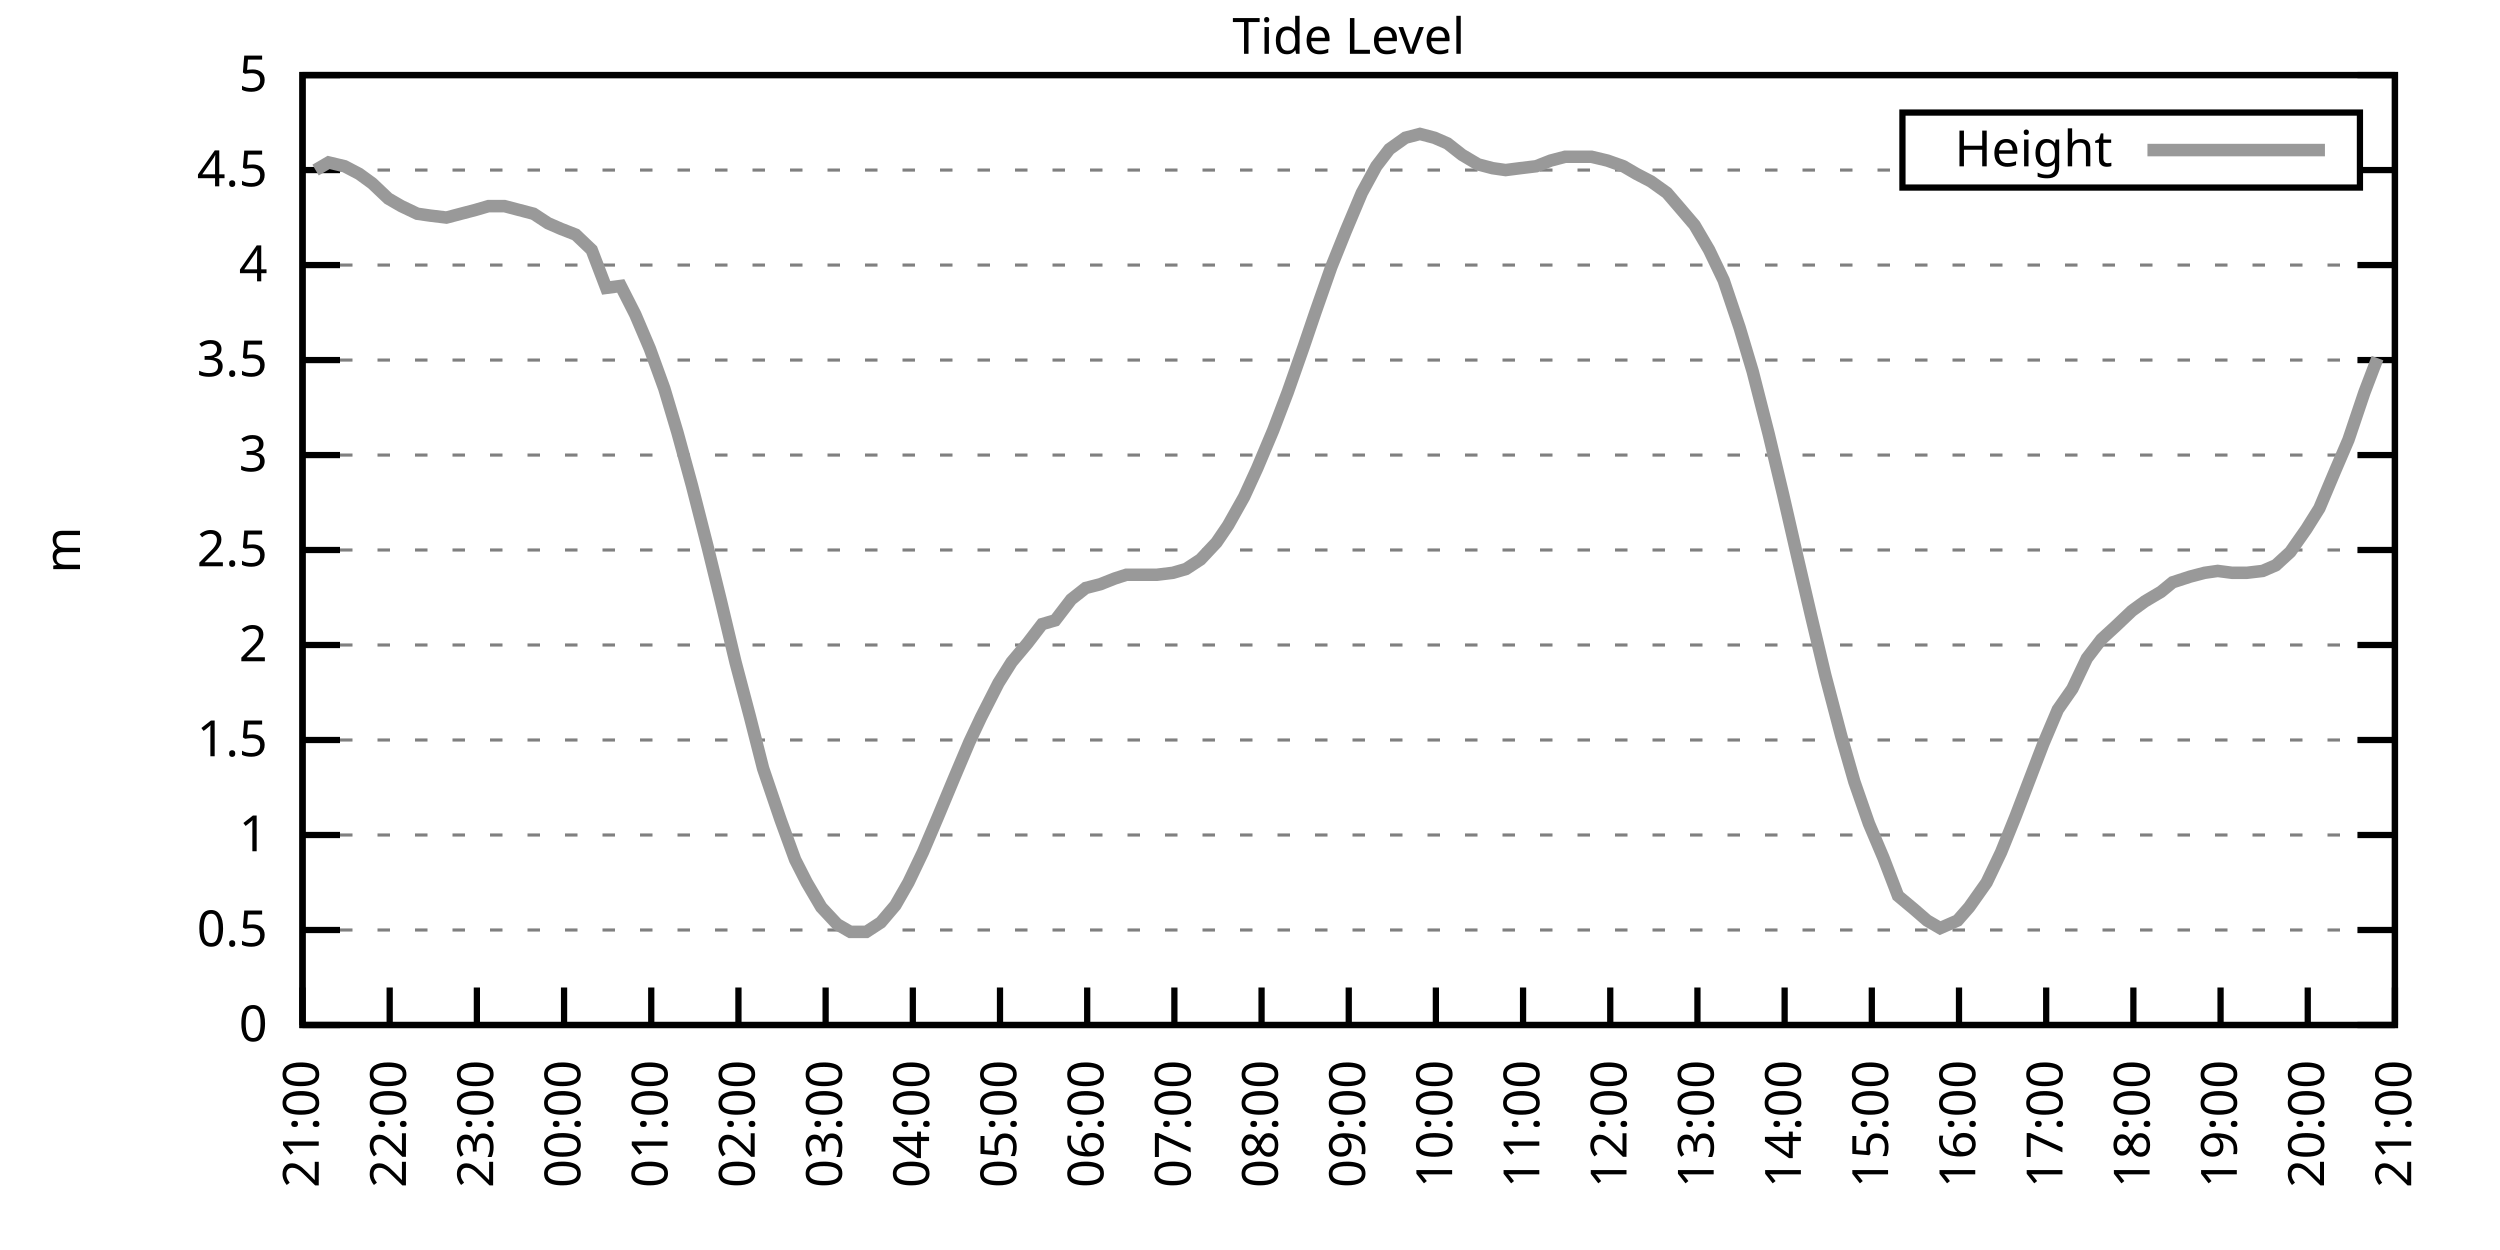
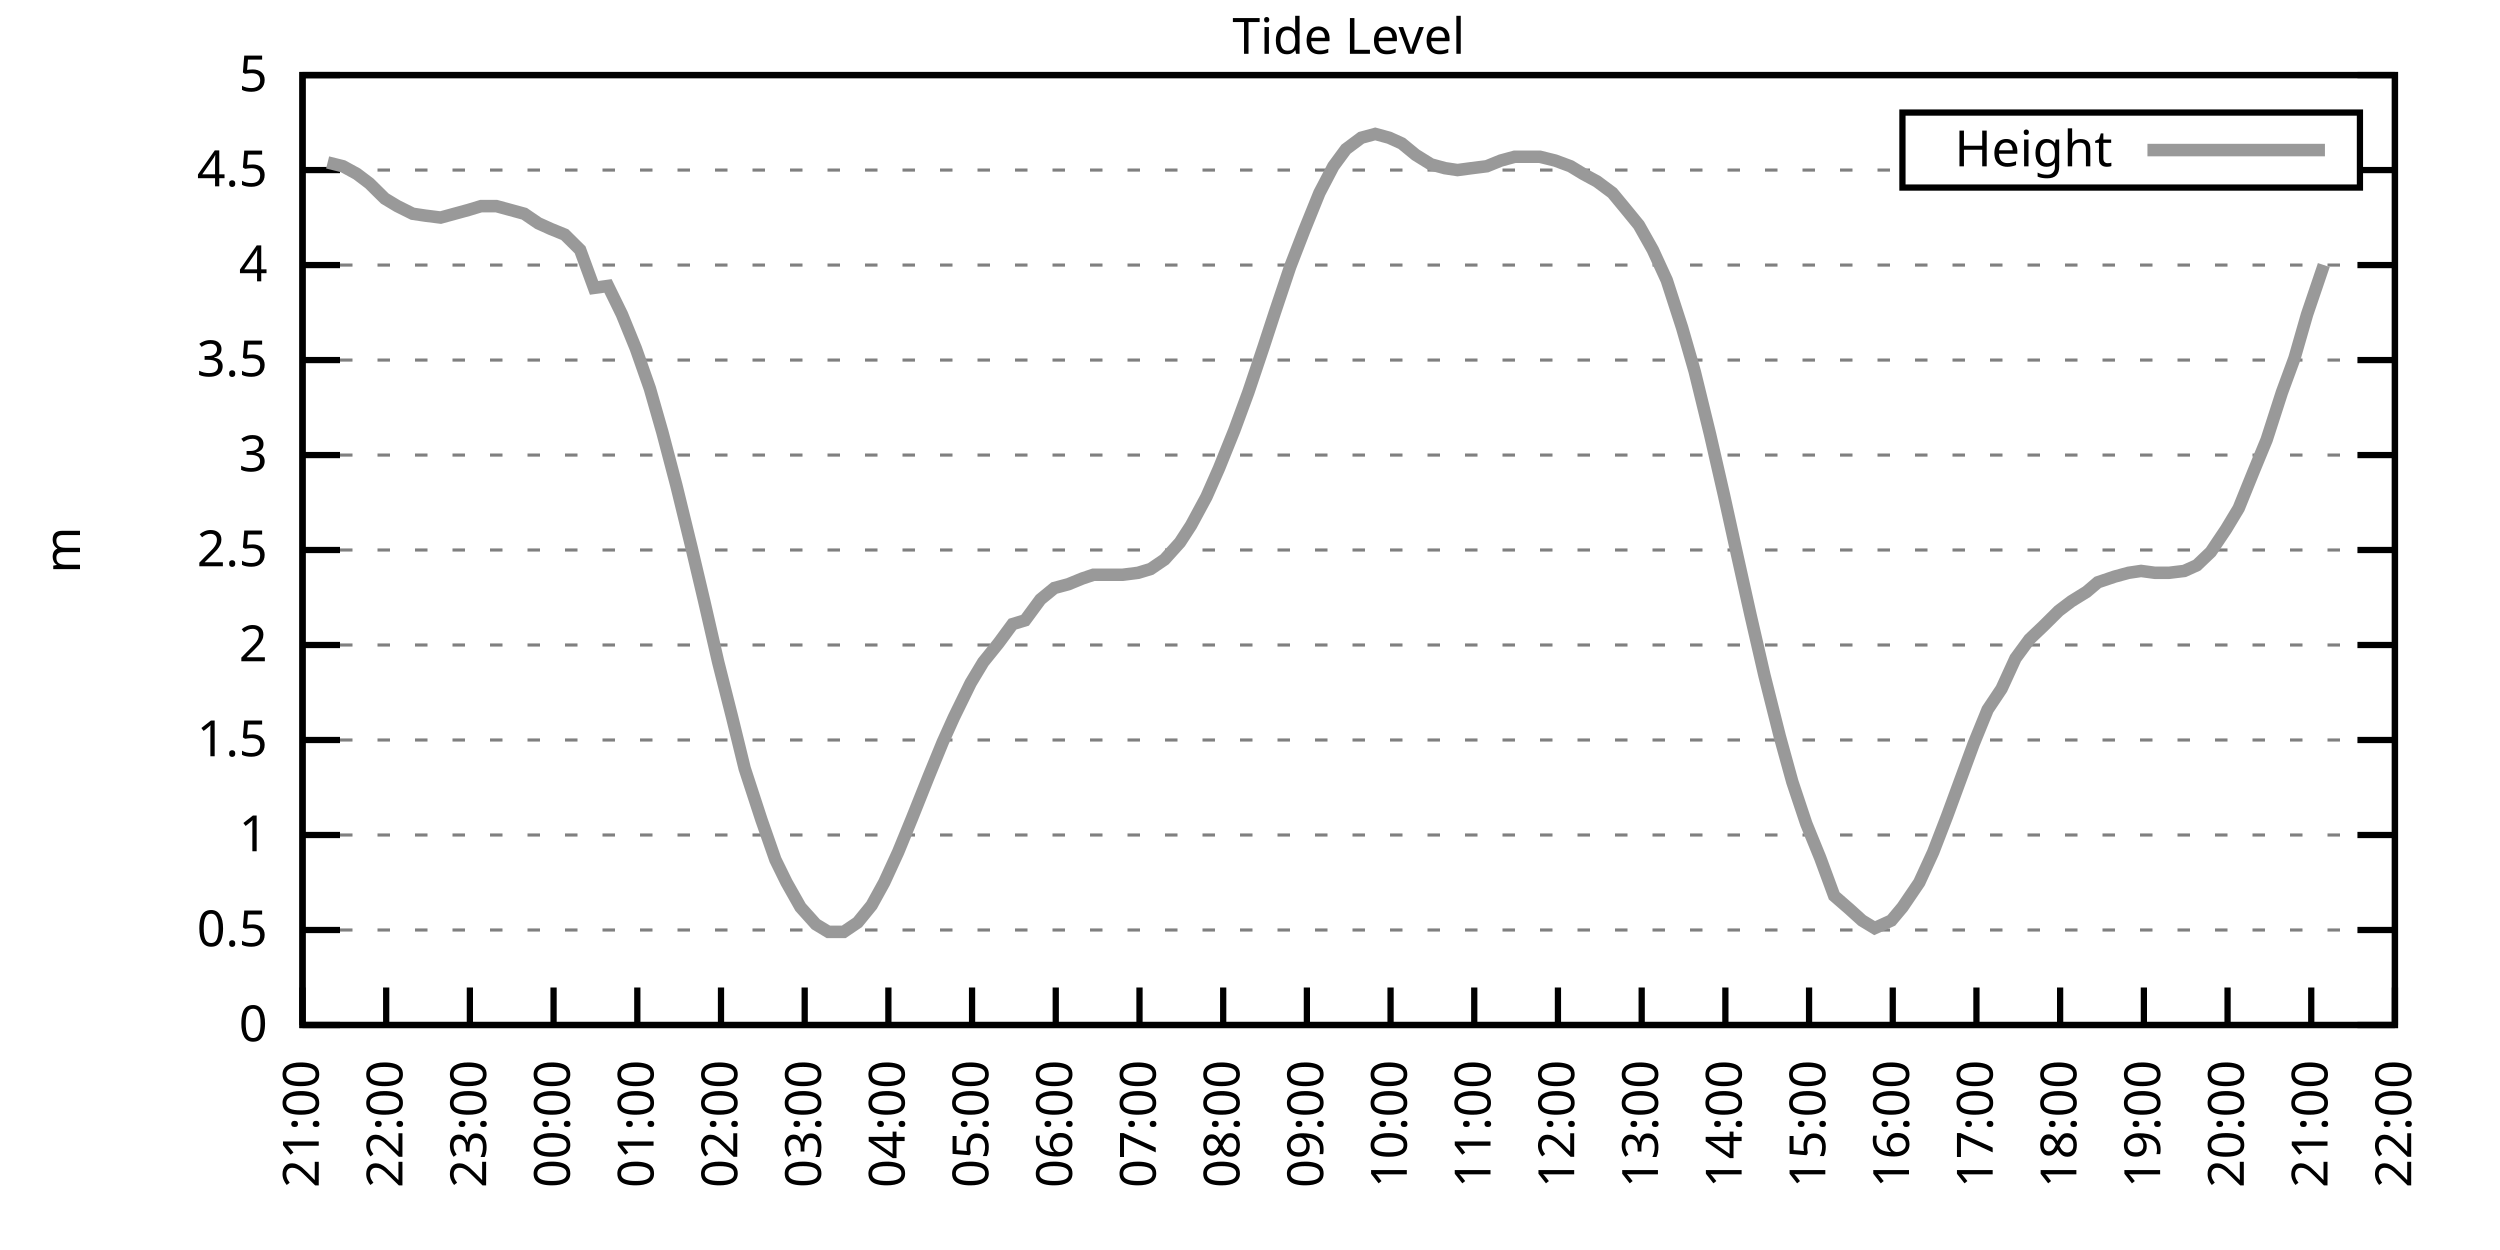
<svg xmlns="http://www.w3.org/2000/svg" xmlns:xlink="http://www.w3.org/1999/xlink" width="400" height="200" viewBox="0 0 400 200">
  <g id="gnuplot_canvas">
    <rect x="0" y="0" width="400" height="200" fill="none" />
    <defs>
      <circle id="gpDot" r="0.5" stroke-width="0.5" stroke="currentColor" />
      <path id="gpPt0" stroke-width="0.333" stroke="currentColor" d="M-1,0 h2 M0,-1 v2" />
      <path id="gpPt1" stroke-width="0.333" stroke="currentColor" d="M-1,-1 L1,1 M1,-1 L-1,1" />
      <path id="gpPt2" stroke-width="0.333" stroke="currentColor" d="M-1,0 L1,0 M0,-1 L0,1 M-1,-1 L1,1 M-1,1 L1,-1" />
      <rect id="gpPt3" stroke-width="0.333" stroke="currentColor" x="-1" y="-1" width="2" height="2" />
      <rect id="gpPt4" stroke-width="0.333" stroke="currentColor" fill="currentColor" x="-1" y="-1" width="2" height="2" />
      <circle id="gpPt5" stroke-width="0.333" stroke="currentColor" cx="0" cy="0" r="1" />
      <use xlink:href="#gpPt5" id="gpPt6" fill="currentColor" stroke="none" />
      <path id="gpPt7" stroke-width="0.333" stroke="currentColor" d="M0,-1.33 L-1.33,0.67 L1.33,0.67 z" />
      <use xlink:href="#gpPt7" id="gpPt8" fill="currentColor" stroke="none" />
      <use xlink:href="#gpPt7" id="gpPt9" stroke="currentColor" transform="rotate(180)" />
      <use xlink:href="#gpPt9" id="gpPt10" fill="currentColor" stroke="none" />
      <use xlink:href="#gpPt3" id="gpPt11" stroke="currentColor" transform="rotate(45)" />
      <use xlink:href="#gpPt11" id="gpPt12" fill="currentColor" stroke="none" />
      <path id="gpPt13" stroke-width="0.333" stroke="currentColor" d="M0,1.330 L1.265,0.411 L0.782,-1.067 L-0.782,-1.076 L-1.265,0.411 z" />
      <use xlink:href="#gpPt13" id="gpPt14" fill="currentColor" stroke="none" />
      <filter id="textbox" filterUnits="objectBoundingBox" x="0" y="0" height="1" width="1">
        <feFlood flood-color="white" flood-opacity="1" result="bgnd" />
        <feComposite in="SourceGraphic" in2="bgnd" operator="atop" />
      </filter>
      <filter id="greybox" filterUnits="objectBoundingBox" x="0" y="0" height="1" width="1">
        <feFlood flood-color="lightgrey" flood-opacity="1" result="grey" />
        <feComposite in="SourceGraphic" in2="grey" operator="atop" />
      </filter>
    </defs>
    <g fill="none" color="white" stroke="currentColor" stroke-width="1.00" stroke-linecap="butt" stroke-linejoin="miter">
</g>
    <g fill="none" color="black" stroke="currentColor" stroke-width="1.00" stroke-linecap="butt" stroke-linejoin="miter">
      <g stroke="none" shape-rendering="crispEdges">
        <polygon fill="rgb(255, 255, 255)" points="48.40,164.00 383.18,164.00 383.18,12.02 48.40,12.02 " />
      </g>
    </g>
    <g fill="none" color="black" stroke="currentColor" stroke-width="1.00" stroke-linecap="butt" stroke-linejoin="miter">
</g>
    <g fill="none" color="black" stroke="black" stroke-width="0.50" stroke-linecap="butt" stroke-linejoin="miter">
</g>
    <g fill="none" color="gray" stroke="currentColor" stroke-width="0.50" stroke-linecap="butt" stroke-linejoin="miter">
      <path stroke="gray" stroke-dasharray="2,4" class="gridline" d="M48.40,164.00 L383.19,164.00  " />
    </g>
    <g fill="none" color="gray" stroke="gray" stroke-width="1.00" stroke-linecap="butt" stroke-linejoin="miter">
</g>
    <g fill="none" color="black" stroke="currentColor" stroke-width="1.00" stroke-linecap="butt" stroke-linejoin="miter">
      <path stroke="black" d="M48.40,164.00 L54.40,164.00 M383.19,164.00 L377.19,164.00  " />
      <g transform="translate(42.80,166.60)" stroke="none" fill="black" font-family="Sans" font-size="8.00" text-anchor="end">
        <text>
          <tspan font-family="Sans"> 0</tspan>
        </text>
      </g>
    </g>
    <g fill="none" color="black" stroke="currentColor" stroke-width="1.00" stroke-linecap="butt" stroke-linejoin="miter">
</g>
    <g fill="none" color="black" stroke="black" stroke-width="0.50" stroke-linecap="butt" stroke-linejoin="miter">
</g>
    <g fill="none" color="gray" stroke="currentColor" stroke-width="0.50" stroke-linecap="butt" stroke-linejoin="miter">
      <path stroke="gray" stroke-dasharray="2,4" class="gridline" d="M48.40,148.80 L383.19,148.80  " />
    </g>
    <g fill="none" color="gray" stroke="gray" stroke-width="1.00" stroke-linecap="butt" stroke-linejoin="miter">
</g>
    <g fill="none" color="black" stroke="currentColor" stroke-width="1.00" stroke-linecap="butt" stroke-linejoin="miter">
      <path stroke="black" d="M48.40,148.80 L54.40,148.80 M383.19,148.80 L377.19,148.80  " />
      <g transform="translate(42.80,151.40)" stroke="none" fill="black" font-family="Sans" font-size="8.00" text-anchor="end">
        <text>
          <tspan font-family="Sans"> 0.5</tspan>
        </text>
      </g>
    </g>
    <g fill="none" color="black" stroke="currentColor" stroke-width="1.00" stroke-linecap="butt" stroke-linejoin="miter">
</g>
    <g fill="none" color="black" stroke="black" stroke-width="0.50" stroke-linecap="butt" stroke-linejoin="miter">
</g>
    <g fill="none" color="gray" stroke="currentColor" stroke-width="0.50" stroke-linecap="butt" stroke-linejoin="miter">
      <path stroke="gray" stroke-dasharray="2,4" class="gridline" d="M48.40,133.60 L383.19,133.60  " />
    </g>
    <g fill="none" color="gray" stroke="gray" stroke-width="1.00" stroke-linecap="butt" stroke-linejoin="miter">
</g>
    <g fill="none" color="black" stroke="currentColor" stroke-width="1.00" stroke-linecap="butt" stroke-linejoin="miter">
      <path stroke="black" d="M48.40,133.60 L54.40,133.60 M383.19,133.60 L377.19,133.60  " />
      <g transform="translate(42.80,136.20)" stroke="none" fill="black" font-family="Sans" font-size="8.00" text-anchor="end">
        <text>
          <tspan font-family="Sans"> 1</tspan>
        </text>
      </g>
    </g>
    <g fill="none" color="black" stroke="currentColor" stroke-width="1.00" stroke-linecap="butt" stroke-linejoin="miter">
</g>
    <g fill="none" color="black" stroke="black" stroke-width="0.50" stroke-linecap="butt" stroke-linejoin="miter">
</g>
    <g fill="none" color="gray" stroke="currentColor" stroke-width="0.50" stroke-linecap="butt" stroke-linejoin="miter">
      <path stroke="gray" stroke-dasharray="2,4" class="gridline" d="M48.40,118.40 L383.19,118.40  " />
    </g>
    <g fill="none" color="gray" stroke="gray" stroke-width="1.00" stroke-linecap="butt" stroke-linejoin="miter">
</g>
    <g fill="none" color="black" stroke="currentColor" stroke-width="1.00" stroke-linecap="butt" stroke-linejoin="miter">
      <path stroke="black" d="M48.40,118.40 L54.40,118.40 M383.19,118.40 L377.19,118.40  " />
      <g transform="translate(42.80,121.00)" stroke="none" fill="black" font-family="Sans" font-size="8.00" text-anchor="end">
        <text>
          <tspan font-family="Sans"> 1.5</tspan>
        </text>
      </g>
    </g>
    <g fill="none" color="black" stroke="currentColor" stroke-width="1.00" stroke-linecap="butt" stroke-linejoin="miter">
</g>
    <g fill="none" color="black" stroke="black" stroke-width="0.50" stroke-linecap="butt" stroke-linejoin="miter">
</g>
    <g fill="none" color="gray" stroke="currentColor" stroke-width="0.50" stroke-linecap="butt" stroke-linejoin="miter">
      <path stroke="gray" stroke-dasharray="2,4" class="gridline" d="M48.40,103.20 L383.19,103.20  " />
    </g>
    <g fill="none" color="gray" stroke="gray" stroke-width="1.00" stroke-linecap="butt" stroke-linejoin="miter">
</g>
    <g fill="none" color="black" stroke="currentColor" stroke-width="1.00" stroke-linecap="butt" stroke-linejoin="miter">
      <path stroke="black" d="M48.40,103.20 L54.40,103.20 M383.19,103.20 L377.19,103.20  " />
      <g transform="translate(42.80,105.80)" stroke="none" fill="black" font-family="Sans" font-size="8.00" text-anchor="end">
        <text>
          <tspan font-family="Sans"> 2</tspan>
        </text>
      </g>
    </g>
    <g fill="none" color="black" stroke="currentColor" stroke-width="1.00" stroke-linecap="butt" stroke-linejoin="miter">
</g>
    <g fill="none" color="black" stroke="black" stroke-width="0.50" stroke-linecap="butt" stroke-linejoin="miter">
</g>
    <g fill="none" color="gray" stroke="currentColor" stroke-width="0.50" stroke-linecap="butt" stroke-linejoin="miter">
      <path stroke="gray" stroke-dasharray="2,4" class="gridline" d="M48.40,88.00 L383.19,88.00  " />
    </g>
    <g fill="none" color="gray" stroke="gray" stroke-width="1.00" stroke-linecap="butt" stroke-linejoin="miter">
</g>
    <g fill="none" color="black" stroke="currentColor" stroke-width="1.00" stroke-linecap="butt" stroke-linejoin="miter">
      <path stroke="black" d="M48.40,88.00 L54.40,88.00 M383.19,88.00 L377.19,88.00  " />
      <g transform="translate(42.80,90.60)" stroke="none" fill="black" font-family="Sans" font-size="8.00" text-anchor="end">
        <text>
          <tspan font-family="Sans"> 2.5</tspan>
        </text>
      </g>
    </g>
    <g fill="none" color="black" stroke="currentColor" stroke-width="1.00" stroke-linecap="butt" stroke-linejoin="miter">
</g>
    <g fill="none" color="black" stroke="black" stroke-width="0.50" stroke-linecap="butt" stroke-linejoin="miter">
</g>
    <g fill="none" color="gray" stroke="currentColor" stroke-width="0.50" stroke-linecap="butt" stroke-linejoin="miter">
      <path stroke="gray" stroke-dasharray="2,4" class="gridline" d="M48.40,72.81 L383.19,72.81  " />
    </g>
    <g fill="none" color="gray" stroke="gray" stroke-width="1.00" stroke-linecap="butt" stroke-linejoin="miter">
</g>
    <g fill="none" color="black" stroke="currentColor" stroke-width="1.00" stroke-linecap="butt" stroke-linejoin="miter">
      <path stroke="black" d="M48.40,72.81 L54.40,72.81 M383.19,72.81 L377.19,72.81  " />
      <g transform="translate(42.80,75.41)" stroke="none" fill="black" font-family="Sans" font-size="8.00" text-anchor="end">
        <text>
          <tspan font-family="Sans"> 3</tspan>
        </text>
      </g>
    </g>
    <g fill="none" color="black" stroke="currentColor" stroke-width="1.00" stroke-linecap="butt" stroke-linejoin="miter">
</g>
    <g fill="none" color="black" stroke="black" stroke-width="0.50" stroke-linecap="butt" stroke-linejoin="miter">
</g>
    <g fill="none" color="gray" stroke="currentColor" stroke-width="0.50" stroke-linecap="butt" stroke-linejoin="miter">
      <path stroke="gray" stroke-dasharray="2,4" class="gridline" d="M48.40,57.61 L383.19,57.61  " />
    </g>
    <g fill="none" color="gray" stroke="gray" stroke-width="1.00" stroke-linecap="butt" stroke-linejoin="miter">
</g>
    <g fill="none" color="black" stroke="currentColor" stroke-width="1.00" stroke-linecap="butt" stroke-linejoin="miter">
      <path stroke="black" d="M48.40,57.61 L54.40,57.61 M383.19,57.61 L377.19,57.61  " />
      <g transform="translate(42.80,60.21)" stroke="none" fill="black" font-family="Sans" font-size="8.00" text-anchor="end">
        <text>
          <tspan font-family="Sans"> 3.5</tspan>
        </text>
      </g>
    </g>
    <g fill="none" color="black" stroke="currentColor" stroke-width="1.00" stroke-linecap="butt" stroke-linejoin="miter">
</g>
    <g fill="none" color="black" stroke="black" stroke-width="0.50" stroke-linecap="butt" stroke-linejoin="miter">
</g>
    <g fill="none" color="gray" stroke="currentColor" stroke-width="0.50" stroke-linecap="butt" stroke-linejoin="miter">
      <path stroke="gray" stroke-dasharray="2,4" class="gridline" d="M48.40,42.41 L383.19,42.41  " />
    </g>
    <g fill="none" color="gray" stroke="gray" stroke-width="1.00" stroke-linecap="butt" stroke-linejoin="miter">
</g>
    <g fill="none" color="black" stroke="currentColor" stroke-width="1.00" stroke-linecap="butt" stroke-linejoin="miter">
      <path stroke="black" d="M48.40,42.41 L54.40,42.41 M383.19,42.41 L377.19,42.41  " />
      <g transform="translate(42.80,45.01)" stroke="none" fill="black" font-family="Sans" font-size="8.00" text-anchor="end">
        <text>
          <tspan font-family="Sans"> 4</tspan>
        </text>
      </g>
    </g>
    <g fill="none" color="black" stroke="currentColor" stroke-width="1.00" stroke-linecap="butt" stroke-linejoin="miter">
</g>
    <g fill="none" color="black" stroke="black" stroke-width="0.50" stroke-linecap="butt" stroke-linejoin="miter">
</g>
    <g fill="none" color="gray" stroke="currentColor" stroke-width="0.50" stroke-linecap="butt" stroke-linejoin="miter">
      <path stroke="gray" stroke-dasharray="2,4" class="gridline" d="M48.40,27.21 L304.39,27.21 M377.59,27.21 L383.19,27.21  " />
    </g>
    <g fill="none" color="gray" stroke="gray" stroke-width="1.00" stroke-linecap="butt" stroke-linejoin="miter">
</g>
    <g fill="none" color="black" stroke="currentColor" stroke-width="1.00" stroke-linecap="butt" stroke-linejoin="miter">
      <path stroke="black" d="M48.40,27.21 L54.40,27.21 M383.19,27.21 L377.19,27.21  " />
      <g transform="translate(42.80,29.81)" stroke="none" fill="black" font-family="Sans" font-size="8.00" text-anchor="end">
        <text>
          <tspan font-family="Sans"> 4.5</tspan>
        </text>
      </g>
    </g>
    <g fill="none" color="black" stroke="currentColor" stroke-width="1.00" stroke-linecap="butt" stroke-linejoin="miter">
</g>
    <g fill="none" color="black" stroke="black" stroke-width="0.50" stroke-linecap="butt" stroke-linejoin="miter">
</g>
    <g fill="none" color="gray" stroke="currentColor" stroke-width="0.50" stroke-linecap="butt" stroke-linejoin="miter">
      <path stroke="gray" stroke-dasharray="2,4" class="gridline" d="M48.40,12.01 L383.19,12.01  " />
    </g>
    <g fill="none" color="gray" stroke="gray" stroke-width="1.00" stroke-linecap="butt" stroke-linejoin="miter">
</g>
    <g fill="none" color="black" stroke="currentColor" stroke-width="1.00" stroke-linecap="butt" stroke-linejoin="miter">
      <path stroke="black" d="M48.40,12.01 L54.40,12.01 M383.19,12.01 L377.19,12.01  " />
      <g transform="translate(42.80,14.61)" stroke="none" fill="black" font-family="Sans" font-size="8.00" text-anchor="end">
        <text>
          <tspan font-family="Sans"> 5</tspan>
        </text>
      </g>
    </g>
    <g fill="none" color="black" stroke="currentColor" stroke-width="1.00" stroke-linecap="butt" stroke-linejoin="miter">
      <path stroke="black" d="M48.40,164.00 L48.40,158.00  " />
      <g transform="translate(51.00,169.60) rotate(270.00)" stroke="none" fill="black" font-family="Sans" font-size="8.00" text-anchor="end">
        <text>
          <tspan font-family="Sans">21:00</tspan>
        </text>
      </g>
    </g>
    <g fill="none" color="black" stroke="currentColor" stroke-width="1.00" stroke-linecap="butt" stroke-linejoin="miter">
-       <path stroke="black" d="M62.35,164.00 L62.35,158.00  " />
-       <g transform="translate(64.95,169.60) rotate(270.00)" stroke="none" fill="black" font-family="Sans" font-size="8.00" text-anchor="end">
+       <path stroke="black" d="M61.79,164.00 L61.79,158.00  " />
+       <g transform="translate(64.39,169.60) rotate(270.00)" stroke="none" fill="black" font-family="Sans" font-size="8.00" text-anchor="end">
        <text>
          <tspan font-family="Sans">22:00</tspan>
        </text>
      </g>
    </g>
    <g fill="none" color="black" stroke="currentColor" stroke-width="1.00" stroke-linecap="butt" stroke-linejoin="miter">
-       <path stroke="black" d="M76.30,164.00 L76.30,158.00  " />
-       <g transform="translate(78.90,169.60) rotate(270.00)" stroke="none" fill="black" font-family="Sans" font-size="8.00" text-anchor="end">
+       <path stroke="black" d="M75.18,164.00 L75.18,158.00  " />
+       <g transform="translate(77.78,169.60) rotate(270.00)" stroke="none" fill="black" font-family="Sans" font-size="8.00" text-anchor="end">
        <text>
          <tspan font-family="Sans">23:00</tspan>
        </text>
      </g>
    </g>
    <g fill="none" color="black" stroke="currentColor" stroke-width="1.00" stroke-linecap="butt" stroke-linejoin="miter">
-       <path stroke="black" d="M90.25,164.00 L90.25,158.00  " />
-       <g transform="translate(92.85,169.60) rotate(270.00)" stroke="none" fill="black" font-family="Sans" font-size="8.00" text-anchor="end">
+       <path stroke="black" d="M88.57,164.00 L88.57,158.00  " />
+       <g transform="translate(91.17,169.60) rotate(270.00)" stroke="none" fill="black" font-family="Sans" font-size="8.00" text-anchor="end">
        <text>
          <tspan font-family="Sans">00:00</tspan>
        </text>
      </g>
    </g>
    <g fill="none" color="black" stroke="currentColor" stroke-width="1.00" stroke-linecap="butt" stroke-linejoin="miter">
-       <path stroke="black" d="M104.20,164.00 L104.20,158.00  " />
-       <g transform="translate(106.80,169.60) rotate(270.00)" stroke="none" fill="black" font-family="Sans" font-size="8.00" text-anchor="end">
+       <path stroke="black" d="M101.97,164.00 L101.97,158.00  " />
+       <g transform="translate(104.57,169.60) rotate(270.00)" stroke="none" fill="black" font-family="Sans" font-size="8.00" text-anchor="end">
        <text>
          <tspan font-family="Sans">01:00</tspan>
        </text>
      </g>
    </g>
    <g fill="none" color="black" stroke="currentColor" stroke-width="1.00" stroke-linecap="butt" stroke-linejoin="miter">
-       <path stroke="black" d="M118.15,164.00 L118.15,158.00  " />
-       <g transform="translate(120.75,169.60) rotate(270.00)" stroke="none" fill="black" font-family="Sans" font-size="8.00" text-anchor="end">
+       <path stroke="black" d="M115.36,164.00 L115.36,158.00  " />
+       <g transform="translate(117.96,169.60) rotate(270.00)" stroke="none" fill="black" font-family="Sans" font-size="8.00" text-anchor="end">
        <text>
          <tspan font-family="Sans">02:00</tspan>
        </text>
      </g>
    </g>
    <g fill="none" color="black" stroke="currentColor" stroke-width="1.00" stroke-linecap="butt" stroke-linejoin="miter">
-       <path stroke="black" d="M132.10,164.00 L132.10,158.00  " />
-       <g transform="translate(134.70,169.60) rotate(270.00)" stroke="none" fill="black" font-family="Sans" font-size="8.00" text-anchor="end">
+       <path stroke="black" d="M128.75,164.00 L128.75,158.00  " />
+       <g transform="translate(131.35,169.60) rotate(270.00)" stroke="none" fill="black" font-family="Sans" font-size="8.00" text-anchor="end">
        <text>
          <tspan font-family="Sans">03:00</tspan>
        </text>
      </g>
    </g>
    <g fill="none" color="black" stroke="currentColor" stroke-width="1.00" stroke-linecap="butt" stroke-linejoin="miter">
-       <path stroke="black" d="M146.05,164.00 L146.05,158.00  " />
-       <g transform="translate(148.65,169.60) rotate(270.00)" stroke="none" fill="black" font-family="Sans" font-size="8.00" text-anchor="end">
+       <path stroke="black" d="M142.14,164.00 L142.14,158.00  " />
+       <g transform="translate(144.74,169.60) rotate(270.00)" stroke="none" fill="black" font-family="Sans" font-size="8.00" text-anchor="end">
        <text>
          <tspan font-family="Sans">04:00</tspan>
        </text>
      </g>
    </g>
    <g fill="none" color="black" stroke="currentColor" stroke-width="1.00" stroke-linecap="butt" stroke-linejoin="miter">
-       <path stroke="black" d="M160.00,164.00 L160.00,158.00  " />
-       <g transform="translate(162.60,169.60) rotate(270.00)" stroke="none" fill="black" font-family="Sans" font-size="8.00" text-anchor="end">
+       <path stroke="black" d="M155.53,164.00 L155.53,158.00  " />
+       <g transform="translate(158.13,169.60) rotate(270.00)" stroke="none" fill="black" font-family="Sans" font-size="8.00" text-anchor="end">
        <text>
          <tspan font-family="Sans">05:00</tspan>
        </text>
      </g>
    </g>
    <g fill="none" color="black" stroke="currentColor" stroke-width="1.00" stroke-linecap="butt" stroke-linejoin="miter">
-       <path stroke="black" d="M173.95,164.00 L173.95,158.00  " />
-       <g transform="translate(176.55,169.60) rotate(270.00)" stroke="none" fill="black" font-family="Sans" font-size="8.00" text-anchor="end">
+       <path stroke="black" d="M168.92,164.00 L168.92,158.00  " />
+       <g transform="translate(171.52,169.60) rotate(270.00)" stroke="none" fill="black" font-family="Sans" font-size="8.00" text-anchor="end">
        <text>
          <tspan font-family="Sans">06:00</tspan>
        </text>
      </g>
    </g>
    <g fill="none" color="black" stroke="currentColor" stroke-width="1.00" stroke-linecap="butt" stroke-linejoin="miter">
-       <path stroke="black" d="M187.90,164.00 L187.90,158.00  " />
-       <g transform="translate(190.50,169.60) rotate(270.00)" stroke="none" fill="black" font-family="Sans" font-size="8.00" text-anchor="end">
+       <path stroke="black" d="M182.32,164.00 L182.32,158.00  " />
+       <g transform="translate(184.92,169.60) rotate(270.00)" stroke="none" fill="black" font-family="Sans" font-size="8.00" text-anchor="end">
        <text>
          <tspan font-family="Sans">07:00</tspan>
        </text>
      </g>
    </g>
    <g fill="none" color="black" stroke="currentColor" stroke-width="1.00" stroke-linecap="butt" stroke-linejoin="miter">
-       <path stroke="black" d="M201.85,164.00 L201.85,158.00  " />
-       <g transform="translate(204.45,169.60) rotate(270.00)" stroke="none" fill="black" font-family="Sans" font-size="8.00" text-anchor="end">
+       <path stroke="black" d="M195.71,164.00 L195.71,158.00  " />
+       <g transform="translate(198.31,169.60) rotate(270.00)" stroke="none" fill="black" font-family="Sans" font-size="8.00" text-anchor="end">
        <text>
          <tspan font-family="Sans">08:00</tspan>
        </text>
      </g>
    </g>
    <g fill="none" color="black" stroke="currentColor" stroke-width="1.00" stroke-linecap="butt" stroke-linejoin="miter">
-       <path stroke="black" d="M215.80,164.00 L215.80,158.00  " />
-       <g transform="translate(218.40,169.60) rotate(270.00)" stroke="none" fill="black" font-family="Sans" font-size="8.00" text-anchor="end">
+       <path stroke="black" d="M209.10,164.00 L209.10,158.00  " />
+       <g transform="translate(211.70,169.60) rotate(270.00)" stroke="none" fill="black" font-family="Sans" font-size="8.00" text-anchor="end">
        <text>
          <tspan font-family="Sans">09:00</tspan>
        </text>
      </g>
    </g>
    <g fill="none" color="black" stroke="currentColor" stroke-width="1.00" stroke-linecap="butt" stroke-linejoin="miter">
-       <path stroke="black" d="M229.74,164.00 L229.74,158.00  " />
-       <g transform="translate(232.34,169.60) rotate(270.00)" stroke="none" fill="black" font-family="Sans" font-size="8.00" text-anchor="end">
+       <path stroke="black" d="M222.49,164.00 L222.49,158.00  " />
+       <g transform="translate(225.09,169.60) rotate(270.00)" stroke="none" fill="black" font-family="Sans" font-size="8.00" text-anchor="end">
        <text>
          <tspan font-family="Sans">10:00</tspan>
        </text>
      </g>
    </g>
    <g fill="none" color="black" stroke="currentColor" stroke-width="1.00" stroke-linecap="butt" stroke-linejoin="miter">
-       <path stroke="black" d="M243.69,164.00 L243.69,158.00  " />
-       <g transform="translate(246.29,169.60) rotate(270.00)" stroke="none" fill="black" font-family="Sans" font-size="8.00" text-anchor="end">
+       <path stroke="black" d="M235.88,164.00 L235.88,158.00  " />
+       <g transform="translate(238.48,169.60) rotate(270.00)" stroke="none" fill="black" font-family="Sans" font-size="8.00" text-anchor="end">
        <text>
          <tspan font-family="Sans">11:00</tspan>
        </text>
      </g>
    </g>
    <g fill="none" color="black" stroke="currentColor" stroke-width="1.00" stroke-linecap="butt" stroke-linejoin="miter">
-       <path stroke="black" d="M257.64,164.00 L257.64,158.00  " />
-       <g transform="translate(260.24,169.60) rotate(270.00)" stroke="none" fill="black" font-family="Sans" font-size="8.00" text-anchor="end">
+       <path stroke="black" d="M249.27,164.00 L249.27,158.00  " />
+       <g transform="translate(251.87,169.60) rotate(270.00)" stroke="none" fill="black" font-family="Sans" font-size="8.00" text-anchor="end">
        <text>
          <tspan font-family="Sans">12:00</tspan>
        </text>
      </g>
    </g>
    <g fill="none" color="black" stroke="currentColor" stroke-width="1.00" stroke-linecap="butt" stroke-linejoin="miter">
-       <path stroke="black" d="M271.59,164.00 L271.59,158.00  " />
-       <g transform="translate(274.19,169.60) rotate(270.00)" stroke="none" fill="black" font-family="Sans" font-size="8.00" text-anchor="end">
+       <path stroke="black" d="M262.67,164.00 L262.67,158.00  " />
+       <g transform="translate(265.27,169.60) rotate(270.00)" stroke="none" fill="black" font-family="Sans" font-size="8.00" text-anchor="end">
        <text>
          <tspan font-family="Sans">13:00</tspan>
        </text>
      </g>
    </g>
    <g fill="none" color="black" stroke="currentColor" stroke-width="1.00" stroke-linecap="butt" stroke-linejoin="miter">
-       <path stroke="black" d="M285.54,164.00 L285.54,158.00  " />
-       <g transform="translate(288.14,169.60) rotate(270.00)" stroke="none" fill="black" font-family="Sans" font-size="8.00" text-anchor="end">
+       <path stroke="black" d="M276.06,164.00 L276.06,158.00  " />
+       <g transform="translate(278.66,169.60) rotate(270.00)" stroke="none" fill="black" font-family="Sans" font-size="8.00" text-anchor="end">
        <text>
          <tspan font-family="Sans">14:00</tspan>
        </text>
      </g>
    </g>
    <g fill="none" color="black" stroke="currentColor" stroke-width="1.00" stroke-linecap="butt" stroke-linejoin="miter">
-       <path stroke="black" d="M299.49,164.00 L299.49,158.00  " />
-       <g transform="translate(302.09,169.60) rotate(270.00)" stroke="none" fill="black" font-family="Sans" font-size="8.00" text-anchor="end">
+       <path stroke="black" d="M289.45,164.00 L289.45,158.00  " />
+       <g transform="translate(292.05,169.60) rotate(270.00)" stroke="none" fill="black" font-family="Sans" font-size="8.00" text-anchor="end">
        <text>
          <tspan font-family="Sans">15:00</tspan>
        </text>
      </g>
    </g>
    <g fill="none" color="black" stroke="currentColor" stroke-width="1.00" stroke-linecap="butt" stroke-linejoin="miter">
-       <path stroke="black" d="M313.44,164.00 L313.44,158.00  " />
-       <g transform="translate(316.04,169.60) rotate(270.00)" stroke="none" fill="black" font-family="Sans" font-size="8.00" text-anchor="end">
+       <path stroke="black" d="M302.84,164.00 L302.84,158.00  " />
+       <g transform="translate(305.44,169.60) rotate(270.00)" stroke="none" fill="black" font-family="Sans" font-size="8.00" text-anchor="end">
        <text>
          <tspan font-family="Sans">16:00</tspan>
        </text>
      </g>
    </g>
    <g fill="none" color="black" stroke="currentColor" stroke-width="1.00" stroke-linecap="butt" stroke-linejoin="miter">
-       <path stroke="black" d="M327.39,164.00 L327.39,158.00  " />
-       <g transform="translate(329.99,169.60) rotate(270.00)" stroke="none" fill="black" font-family="Sans" font-size="8.00" text-anchor="end">
+       <path stroke="black" d="M316.23,164.00 L316.23,158.00  " />
+       <g transform="translate(318.83,169.60) rotate(270.00)" stroke="none" fill="black" font-family="Sans" font-size="8.00" text-anchor="end">
        <text>
          <tspan font-family="Sans">17:00</tspan>
        </text>
      </g>
    </g>
    <g fill="none" color="black" stroke="currentColor" stroke-width="1.00" stroke-linecap="butt" stroke-linejoin="miter">
-       <path stroke="black" d="M341.34,164.00 L341.34,158.00  " />
-       <g transform="translate(343.94,169.60) rotate(270.00)" stroke="none" fill="black" font-family="Sans" font-size="8.00" text-anchor="end">
+       <path stroke="black" d="M329.62,164.00 L329.62,158.00  " />
+       <g transform="translate(332.22,169.60) rotate(270.00)" stroke="none" fill="black" font-family="Sans" font-size="8.00" text-anchor="end">
        <text>
          <tspan font-family="Sans">18:00</tspan>
        </text>
      </g>
    </g>
    <g fill="none" color="black" stroke="currentColor" stroke-width="1.00" stroke-linecap="butt" stroke-linejoin="miter">
-       <path stroke="black" d="M355.29,164.00 L355.29,158.00  " />
-       <g transform="translate(357.89,169.60) rotate(270.00)" stroke="none" fill="black" font-family="Sans" font-size="8.00" text-anchor="end">
+       <path stroke="black" d="M343.02,164.00 L343.02,158.00  " />
+       <g transform="translate(345.62,169.60) rotate(270.00)" stroke="none" fill="black" font-family="Sans" font-size="8.00" text-anchor="end">
        <text>
          <tspan font-family="Sans">19:00</tspan>
        </text>
      </g>
    </g>
    <g fill="none" color="black" stroke="currentColor" stroke-width="1.00" stroke-linecap="butt" stroke-linejoin="miter">
-       <path stroke="black" d="M369.24,164.00 L369.24,158.00  " />
-       <g transform="translate(371.84,169.60) rotate(270.00)" stroke="none" fill="black" font-family="Sans" font-size="8.00" text-anchor="end">
+       <path stroke="black" d="M356.41,164.00 L356.41,158.00  " />
+       <g transform="translate(359.01,169.60) rotate(270.00)" stroke="none" fill="black" font-family="Sans" font-size="8.00" text-anchor="end">
        <text>
          <tspan font-family="Sans">20:00</tspan>
+         </text>
+       </g>
+     </g>
+     <g fill="none" color="black" stroke="currentColor" stroke-width="1.00" stroke-linecap="butt" stroke-linejoin="miter">
+       <path stroke="black" d="M369.80,164.00 L369.80,158.00  " />
+       <g transform="translate(372.40,169.60) rotate(270.00)" stroke="none" fill="black" font-family="Sans" font-size="8.00" text-anchor="end">
+         <text>
+           <tspan font-family="Sans">21:00</tspan>
        </text>
      </g>
    </g>
    <g fill="none" color="black" stroke="currentColor" stroke-width="1.00" stroke-linecap="butt" stroke-linejoin="miter">
      <path stroke="black" d="M383.19,164.00 L383.19,158.00  " />
      <g transform="translate(385.79,169.60) rotate(270.00)" stroke="none" fill="black" font-family="Sans" font-size="8.00" text-anchor="end">
        <text>
-           <tspan font-family="Sans">21:00</tspan>
+           <tspan font-family="Sans">22:00</tspan>
        </text>
      </g>
    </g>
    <g fill="none" color="black" stroke="currentColor" stroke-width="1.00" stroke-linecap="butt" stroke-linejoin="miter">
</g>
    <g fill="none" color="black" stroke="currentColor" stroke-width="1.00" stroke-linecap="butt" stroke-linejoin="miter">
      <path stroke="black" d="M48.40,12.01 L48.40,164.00 L383.19,164.00 L383.19,12.01 L48.40,12.01 Z  " />
    </g>
    <g fill="none" color="black" stroke="currentColor" stroke-width="1.00" stroke-linecap="butt" stroke-linejoin="miter">
</g>
    <g fill="none" color="black" stroke="currentColor" stroke-width="1.00" stroke-linecap="butt" stroke-linejoin="miter">
      <path stroke="black" d="M304.39,30.01 L304.39,18.01 L377.59,18.01 L377.59,30.01 L304.39,30.01 Z  " />
    </g>
    <g id="Tide_level_plot_1">
      <g fill="none" color="white" stroke="black" stroke-width="2.00" stroke-linecap="butt" stroke-linejoin="miter">
</g>
      <g fill="none" color="black" stroke="currentColor" stroke-width="2.00" stroke-linecap="butt" stroke-linejoin="miter">
        <g transform="translate(337.99,26.61)" stroke="none" fill="black" font-family="Sans" font-size="8.00" text-anchor="end">
          <text>
            <tspan font-family="Sans">Height</tspan>
          </text>
        </g>
      </g>
      <g fill="none" color="black" stroke="currentColor" stroke-width="2.00" stroke-linecap="butt" stroke-linejoin="miter">
-         <path stroke="rgb(153, 153, 153)" d="M343.59,24.01 L371.99,24.01 M50.49,27.21 L52.58,25.99 L55.14,26.60 L57.47,27.82 L59.56,29.34 L62.12,31.77   L64.21,32.98 L66.77,34.20 L68.86,34.50 L71.42,34.81 L73.74,34.20 L76.07,33.59 L78.16,32.98 L80.72,32.98   L83.04,33.59 L85.37,34.20 L87.69,35.72 L89.78,36.63 L92.11,37.54 L94.67,39.98 L96.99,46.06 L99.32,45.75   L101.64,50.31 L103.97,55.78 L106.29,62.17 L108.38,69.16 L110.71,77.67 L113.27,87.70 L115.36,96.21 L117.68,105.94   L120.01,114.76 L122.10,122.96 L124.89,131.17 L127.22,137.55 L129.08,141.20 L131.40,145.15 L133.96,147.89 L136.05,149.10   L138.61,149.10 L140.93,147.59 L143.26,144.85 L145.35,141.20 L147.67,136.34 L150.00,130.87 L152.79,124.18 L155.11,118.71   L156.97,114.76 L159.76,109.28 L161.86,105.94 L164.41,102.90 L166.74,99.86 L168.83,99.25 L171.39,95.91 L173.71,94.08   L176.04,93.48 L178.36,92.56 L180.22,91.96 L183.01,91.96 L185.11,91.96 L187.66,91.65 L189.76,91.04 L192.08,89.52   L194.64,86.79 L196.50,84.05 L199.06,79.49 L201.15,74.93 L203.71,68.85 L206.03,62.77 L208.59,55.48 L210.45,50.01   L213.01,42.71 L215.33,36.94 L217.89,30.86 L220.21,26.60 L222.30,23.87 L224.86,22.04 L227.19,21.43 L229.51,22.04   L231.60,22.95 L233.93,24.78 L236.49,26.30 L238.81,26.91 L240.90,27.21 L243.23,26.91 L245.79,26.60 L248.11,25.69   L250.44,25.08 L252.53,25.08 L254.62,25.08 L257.18,25.69 L259.74,26.60 L261.83,27.82 L264.15,29.03 L266.71,30.86   L268.80,33.29 L271.13,36.02 L273.45,39.98 L275.78,44.84 L278.34,52.44 L280.43,59.43 L282.99,69.46 L285.31,79.19   L287.40,88.31 L289.73,98.34 L292.05,108.07 L294.61,117.80 L296.70,125.09 L299.03,131.78 L301.35,137.25 L303.68,143.33   L306.23,145.46 L308.33,147.28 L310.42,148.50 L313.21,147.28 L315.07,145.15 L317.86,141.20 L320.18,136.34 L322.51,130.56   L324.60,125.09 L326.93,119.01 L329.25,113.54 L331.58,110.20 L333.90,105.33 L336.23,102.29 L338.55,100.16 L341.11,97.73   L343.20,96.21 L345.76,94.69 L347.62,93.17 L350.41,92.26 L352.73,91.65 L354.83,91.35 L357.15,91.65 L359.48,91.65   L362.03,91.35 L364.13,90.44 L366.45,88.31 L369.01,84.66 L371.10,81.32 L373.66,75.24 L375.75,70.37 L378.31,62.77   L380.40,57.30  " />
+         <path stroke="rgb(153, 153, 153)" d="M343.59,24.01 L371.99,24.01 M52.42,25.99 L54.87,26.60 L57.10,27.82 L59.11,29.34 L61.57,31.77 L63.58,32.98   L66.03,34.20 L68.04,34.50 L70.50,34.81 L72.73,34.20 L74.96,33.59 L76.97,32.98 L79.42,32.98 L81.66,33.59   L83.89,34.20 L86.12,35.72 L88.13,36.63 L90.36,37.54 L92.82,39.98 L95.05,46.06 L97.28,45.75 L99.51,50.31   L101.74,55.78 L103.98,62.17 L105.98,69.16 L108.22,77.67 L110.67,87.70 L112.68,96.21 L114.91,105.94 L117.14,114.76   L119.15,122.96 L121.83,131.17 L124.06,137.55 L125.85,141.20 L128.08,145.15 L130.54,147.89 L132.54,149.10 L135.00,149.10   L137.23,147.59 L139.46,144.85 L141.47,141.20 L143.70,136.34 L145.94,130.87 L148.61,124.18 L150.85,118.71 L152.63,114.76   L155.31,109.28 L157.32,105.94 L159.77,102.90 L162.01,99.86 L164.01,99.25 L166.47,95.91 L168.70,94.08 L170.93,93.48   L173.17,92.56 L174.95,91.96 L177.63,91.96 L179.64,91.96 L182.09,91.65 L184.10,91.04 L186.33,89.52 L188.79,86.79   L190.57,84.05 L193.03,79.49 L195.04,74.93 L197.49,68.85 L199.73,62.77 L202.18,55.48 L203.97,50.01 L206.42,42.71   L208.65,36.94 L211.11,30.86 L213.34,26.60 L215.35,23.87 L217.80,22.04 L220.04,21.43 L222.27,22.04 L224.28,22.95   L226.51,24.78 L228.96,26.30 L231.20,26.91 L233.20,27.21 L235.44,26.91 L237.89,26.60 L240.12,25.69 L242.36,25.08   L244.36,25.08 L246.37,25.08 L248.83,25.69 L251.28,26.60 L253.29,27.82 L255.52,29.03 L257.98,30.86 L259.99,33.29   L262.22,36.02 L264.45,39.98 L266.68,44.84 L269.14,52.44 L271.15,59.43 L273.60,69.46 L275.83,79.19 L277.84,88.31   L280.07,98.34 L282.31,108.07 L284.76,117.80 L286.77,125.09 L289.00,131.78 L291.23,137.25 L293.47,143.33 L295.92,145.46   L297.93,147.28 L299.94,148.50 L302.62,147.28 L304.40,145.15 L307.08,141.20 L309.31,136.34 L311.54,130.56 L313.55,125.09   L315.79,119.01 L318.02,113.54 L320.25,110.20 L322.48,105.33 L324.71,102.29 L326.95,100.16 L329.40,97.73 L331.41,96.21   L333.86,94.69 L335.65,93.17 L338.33,92.26 L340.56,91.65 L342.57,91.35 L344.80,91.65 L347.03,91.65 L349.49,91.35   L351.50,90.44 L353.73,88.31 L356.18,84.66 L358.19,81.32 L360.65,75.24 L362.66,70.37 L365.11,62.77 L367.12,57.30   L369.13,50.31 L371.81,42.41  " />
      </g>
    </g>
    <g fill="none" color="black" stroke="currentColor" stroke-width="2.00" stroke-linecap="butt" stroke-linejoin="miter">
</g>
    <g fill="none" color="black" stroke="black" stroke-width="1.00" stroke-linecap="butt" stroke-linejoin="miter">
</g>
    <g fill="none" color="black" stroke="currentColor" stroke-width="1.00" stroke-linecap="butt" stroke-linejoin="miter">
      <path stroke="black" d="M48.40,12.01 L48.40,164.00 L383.19,164.00 L383.19,12.01 L48.40,12.01 Z  " />
      <g transform="translate(12.80,88.01) rotate(270.00)" stroke="none" fill="black" font-family="Sans" font-size="8.00" text-anchor="middle">
        <text>
          <tspan font-family="Sans">m</tspan>
        </text>
      </g>
    </g>
    <g fill="none" color="black" stroke="currentColor" stroke-width="1.00" stroke-linecap="butt" stroke-linejoin="miter">
</g>
    <g fill="none" color="black" stroke="currentColor" stroke-width="1.00" stroke-linecap="butt" stroke-linejoin="miter">
      <g transform="translate(215.79,8.61)" stroke="none" fill="black" font-family="Sans" font-size="8.00" text-anchor="middle">
        <text>
          <tspan font-family="Sans">Tide Level</tspan>
        </text>
      </g>
    </g>
    <g fill="none" color="black" stroke="currentColor" stroke-width="1.00" stroke-linecap="butt" stroke-linejoin="miter">
</g>
  </g>
</svg>
